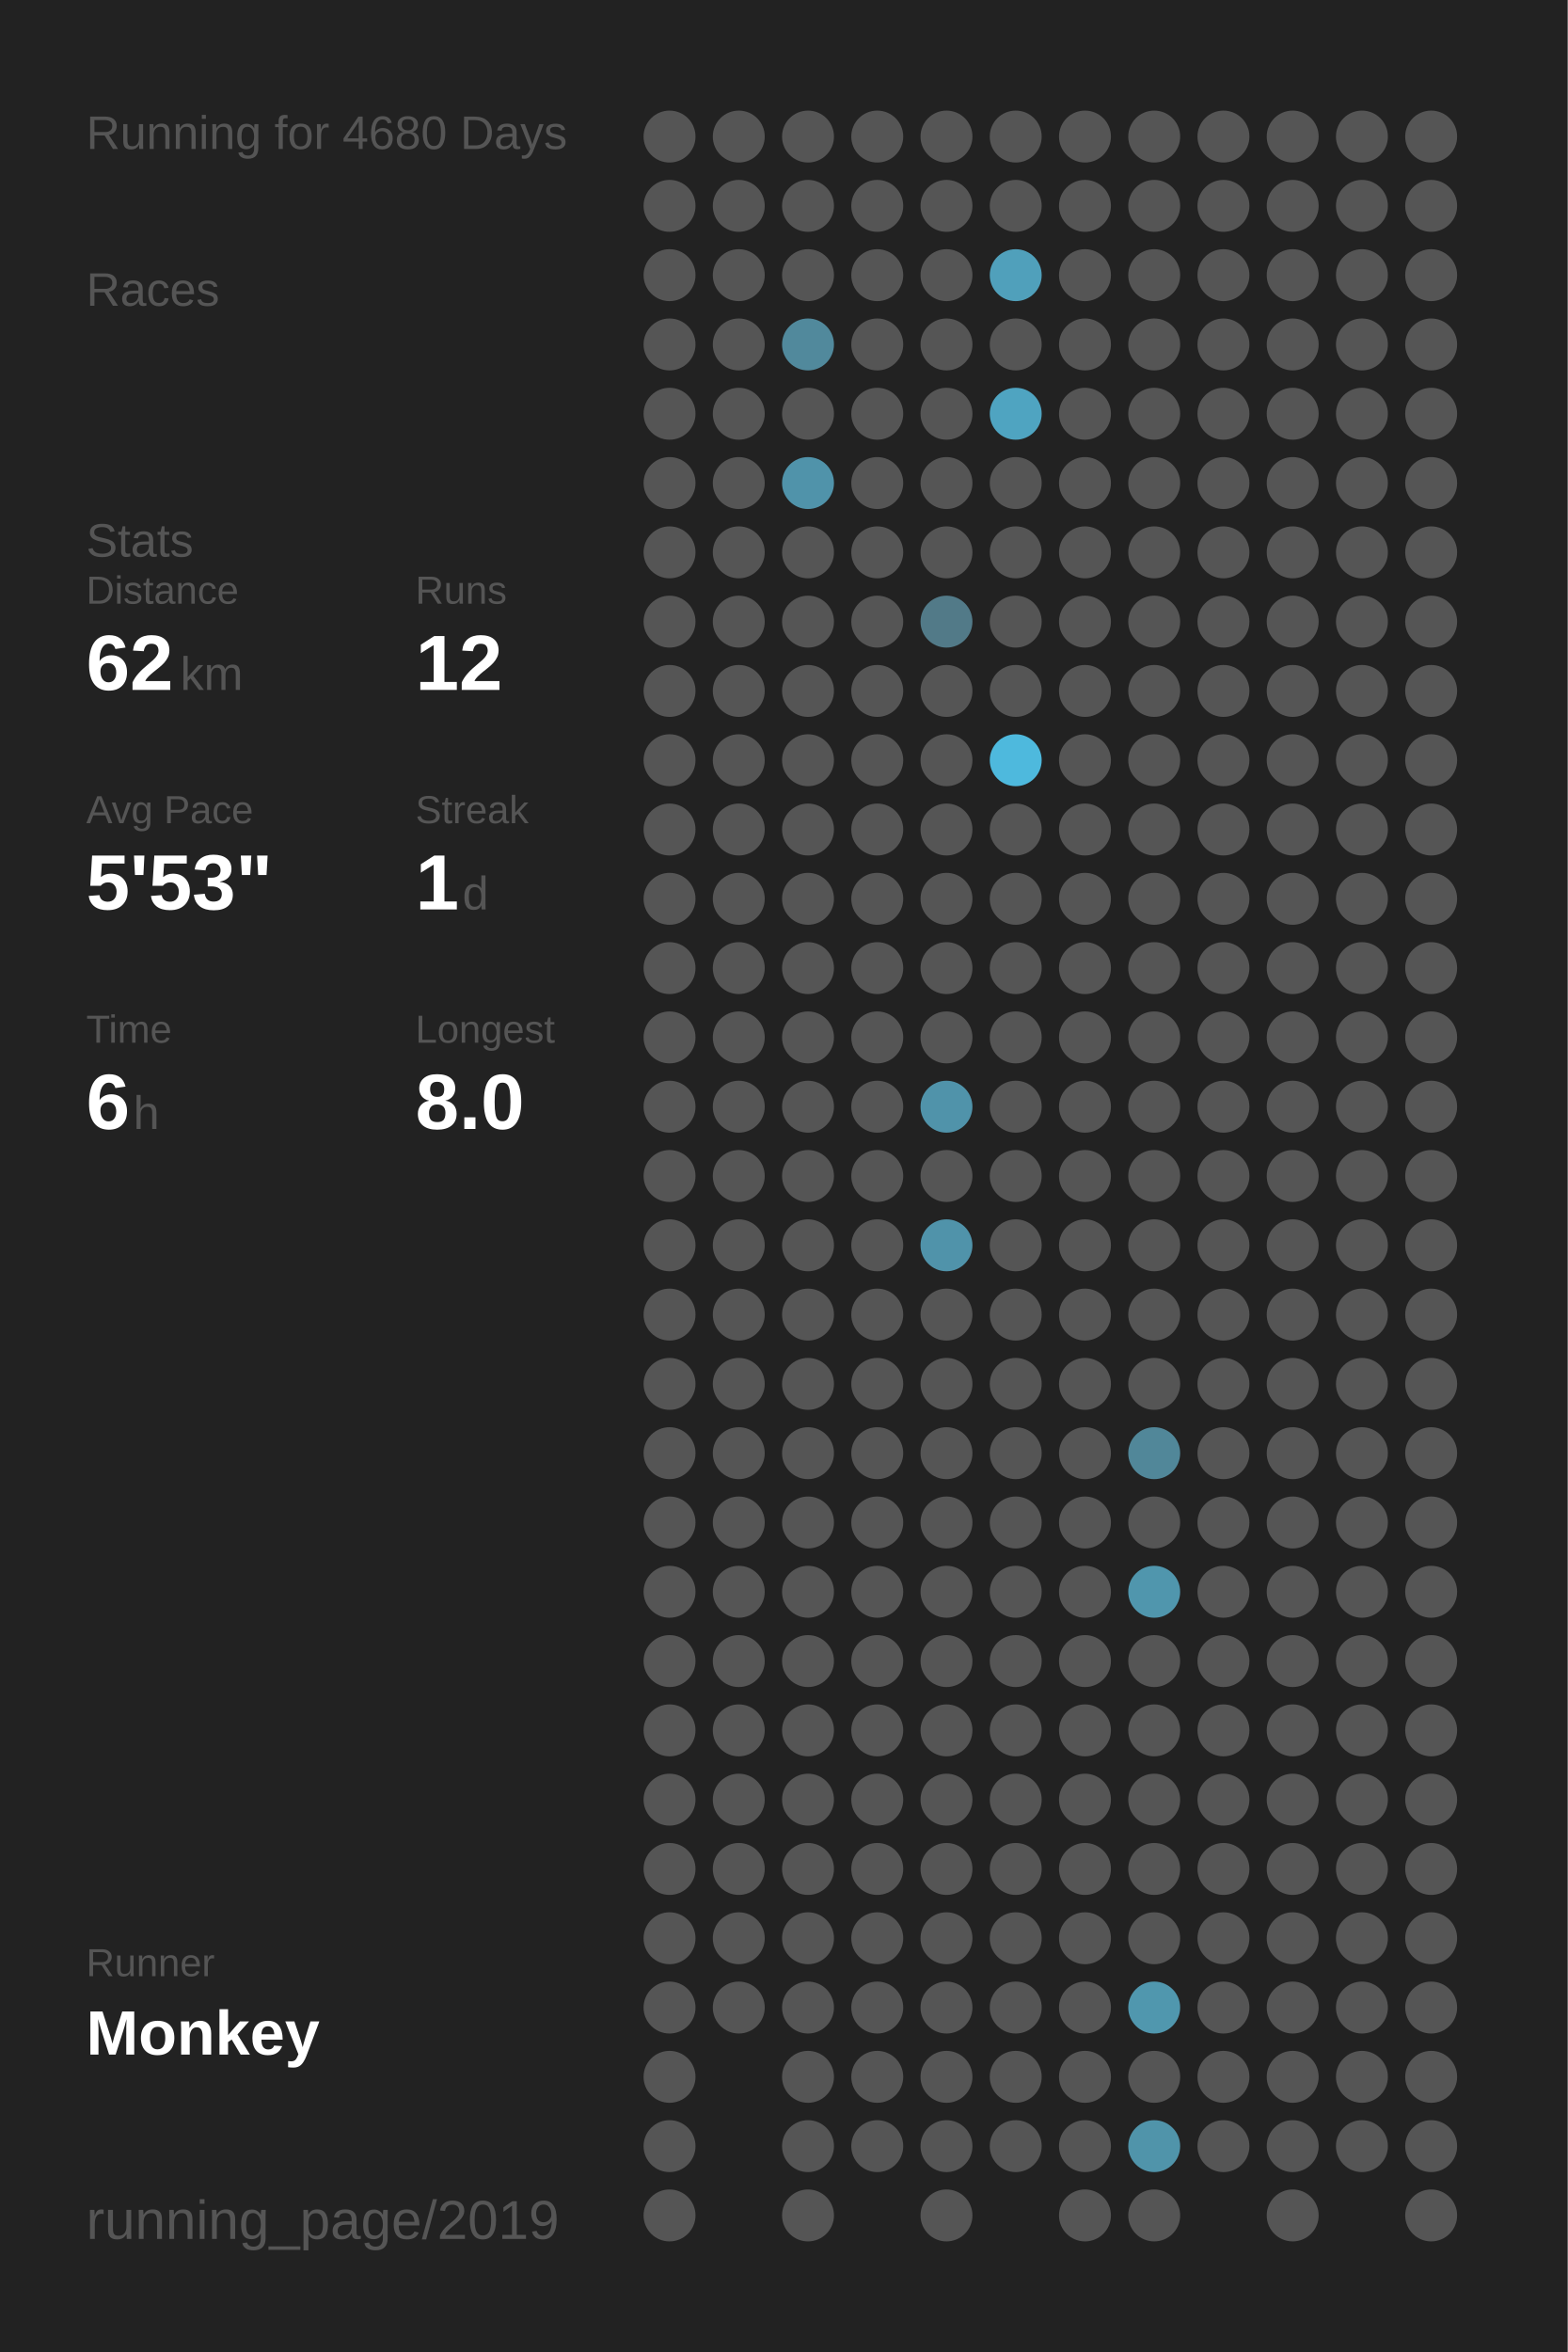
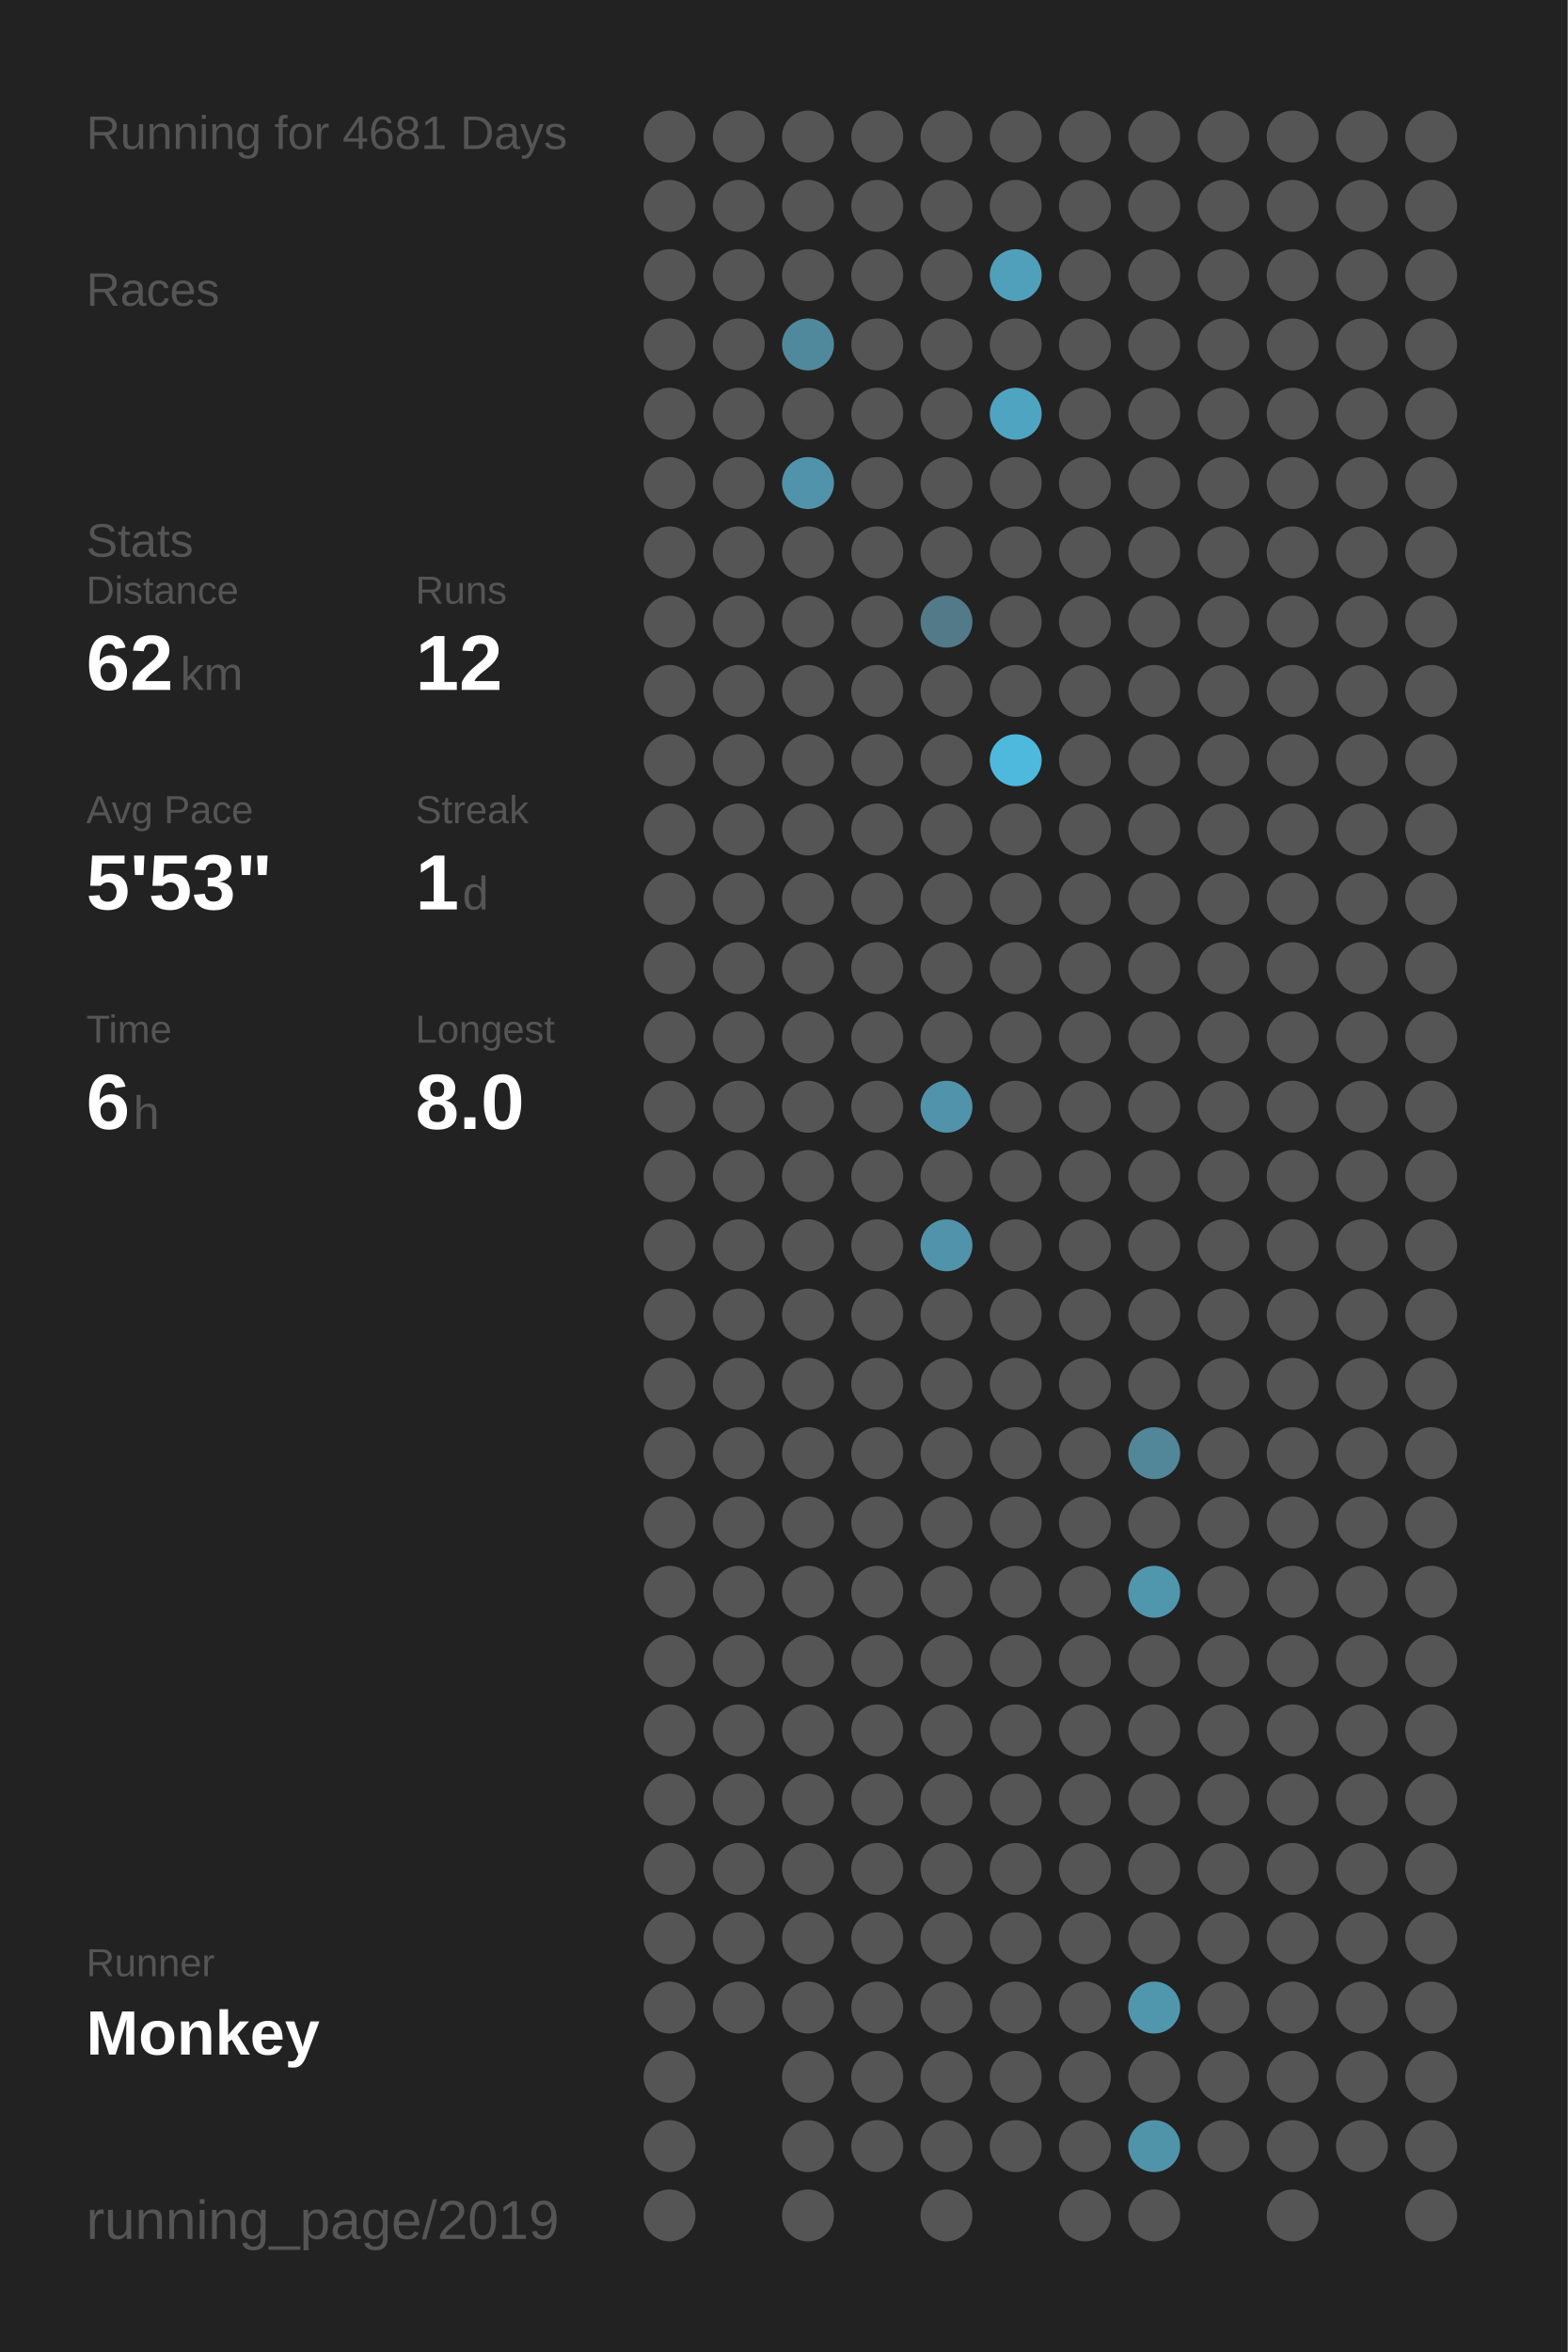
<svg xmlns="http://www.w3.org/2000/svg" baseProfile="full" height="300mm" version="1.1" viewBox="0,0,200,300" width="200mm">
  <defs />
  <rect fill="#222222" height="300" width="200" x="0" y="0" />
-   <text fill="#555555" style="font-size:6px; font-family:Arial;" x="11" y="19">Running for 4680 Days</text>
+   <text fill="#555555" style="font-size:6px; font-family:Arial;" x="11" y="19">Running for 4681 Days</text>
  <text fill="#555555" style="font-size:6px; font-family:Arial;" x="11" y="39">Races</text>
  <text fill="#555555" style="font-size:6px; font-family:Arial;" x="11" y="71">Stats</text>
  <text fill="#555555" style="font-size:5px; font-family:Arial;" x="11" y="77">Distance</text>
  <text fill="#FFFFFF" style="font-size:10px; font-family:Arial; font-weight:bold;" x="11" y="88">62</text>
  <text fill="#555555" style="font-size:6px; font-family:Arial;" x="23" y="88">km</text>
  <text fill="#555555" style="font-size:5px; font-family:Arial;" x="53" y="77">Runs</text>
  <text fill="#FFFFFF" style="font-size:10px; font-family:Arial; font-weight:bold;" x="53" y="88">12</text>
  <text fill="#555555" style="font-size:5px; font-family:Arial;" x="11" y="105">Avg Pace</text>
  <text fill="#FFFFFF" style="font-size:10px; font-family:Arial; font-weight:bold;" x="11" y="116">5'53"</text>
  <text fill="#555555" style="font-size:5px; font-family:Arial;" x="53" y="105">Streak</text>
  <text fill="#FFFFFF" style="font-size:10px; font-family:Arial; font-weight:bold;" x="53" y="116">1</text>
  <text fill="#555555" style="font-size:6px; font-family:Arial;" x="59" y="116">d</text>
  <text fill="#555555" style="font-size:5px; font-family:Arial;" x="11" y="133">Time</text>
  <text fill="#FFFFFF" style="font-size:10px; font-family:Arial; font-weight:bold;" x="11" y="144">6</text>
  <text fill="#555555" style="font-size:6px; font-family:Arial;" x="17" y="144">h</text>
  <text fill="#555555" style="font-size:5px; font-family:Arial;" x="53" y="133">Longest</text>
  <text fill="#FFFFFF" style="font-size:10px; font-family:Arial; font-weight:bold;" x="53" y="144">8.0</text>
  <text fill="#555555" style="font-size:5px; font-family:Arial;" x="11" y="252.065">Runner</text>
  <text fill="#FFFFFF" style="font-size:8px; font-family:Arial; font-weight:bold;" x="11" y="262.065">Monkey</text>
  <text fill="#555555" style="font-size:7px; font-family:Arial;" x="11" y="285.581">running_page/2019</text>
  <circle cx="85.417" cy="17.419" fill="#555555" r="3.312" />
  <circle cx="85.417" cy="26.258" fill="#555555" r="3.312" />
  <circle cx="85.417" cy="35.097" fill="#555555" r="3.312" />
  <circle cx="85.417" cy="43.935" fill="#555555" r="3.312" />
  <circle cx="85.417" cy="52.774" fill="#555555" r="3.312" />
  <circle cx="85.417" cy="61.613" fill="#555555" r="3.312" />
  <circle cx="85.417" cy="70.452" fill="#555555" r="3.312" />
  <circle cx="85.417" cy="79.29" fill="#555555" r="3.312" />
  <circle cx="85.417" cy="88.129" fill="#555555" r="3.312" />
  <circle cx="85.417" cy="96.968" fill="#555555" r="3.312" />
  <circle cx="85.417" cy="105.806" fill="#555555" r="3.312" />
  <circle cx="85.417" cy="114.645" fill="#555555" r="3.312" />
  <circle cx="85.417" cy="123.484" fill="#555555" r="3.312" />
  <circle cx="85.417" cy="132.323" fill="#555555" r="3.312" />
  <circle cx="85.417" cy="141.161" fill="#555555" r="3.312" />
  <circle cx="85.417" cy="150" fill="#555555" r="3.312" />
  <circle cx="85.417" cy="158.839" fill="#555555" r="3.312" />
  <circle cx="85.417" cy="167.677" fill="#555555" r="3.312" />
  <circle cx="85.417" cy="176.516" fill="#555555" r="3.312" />
  <circle cx="85.417" cy="185.355" fill="#555555" r="3.312" />
  <circle cx="85.417" cy="194.194" fill="#555555" r="3.312" />
  <circle cx="85.417" cy="203.032" fill="#555555" r="3.312" />
  <circle cx="85.417" cy="211.871" fill="#555555" r="3.312" />
  <circle cx="85.417" cy="220.71" fill="#555555" r="3.312" />
  <circle cx="85.417" cy="229.548" fill="#555555" r="3.312" />
  <circle cx="85.417" cy="238.387" fill="#555555" r="3.312" />
  <circle cx="85.417" cy="247.226" fill="#555555" r="3.312" />
  <circle cx="85.417" cy="256.065" fill="#555555" r="3.312" />
  <circle cx="85.417" cy="264.903" fill="#555555" r="3.312" />
  <circle cx="85.417" cy="273.742" fill="#555555" r="3.312" />
  <circle cx="85.417" cy="282.581" fill="#555555" r="3.312" />
  <circle cx="94.25" cy="17.419" fill="#555555" r="3.312" />
  <circle cx="94.25" cy="26.258" fill="#555555" r="3.312" />
  <circle cx="94.25" cy="35.097" fill="#555555" r="3.312" />
  <circle cx="94.25" cy="43.935" fill="#555555" r="3.312" />
  <circle cx="94.25" cy="52.774" fill="#555555" r="3.312" />
  <circle cx="94.25" cy="61.613" fill="#555555" r="3.312" />
  <circle cx="94.25" cy="70.452" fill="#555555" r="3.312" />
  <circle cx="94.25" cy="79.29" fill="#555555" r="3.312" />
  <circle cx="94.25" cy="88.129" fill="#555555" r="3.312" />
  <circle cx="94.25" cy="96.968" fill="#555555" r="3.312" />
  <circle cx="94.25" cy="105.806" fill="#555555" r="3.312" />
  <circle cx="94.25" cy="114.645" fill="#555555" r="3.312" />
  <circle cx="94.25" cy="123.484" fill="#555555" r="3.312" />
  <circle cx="94.25" cy="132.323" fill="#555555" r="3.312" />
  <circle cx="94.25" cy="141.161" fill="#555555" r="3.312" />
  <circle cx="94.25" cy="150" fill="#555555" r="3.312" />
  <circle cx="94.25" cy="158.839" fill="#555555" r="3.312" />
  <circle cx="94.25" cy="167.677" fill="#555555" r="3.312" />
  <circle cx="94.25" cy="176.516" fill="#555555" r="3.312" />
  <circle cx="94.25" cy="185.355" fill="#555555" r="3.312" />
  <circle cx="94.25" cy="194.194" fill="#555555" r="3.312" />
  <circle cx="94.25" cy="203.032" fill="#555555" r="3.312" />
  <circle cx="94.25" cy="211.871" fill="#555555" r="3.312" />
  <circle cx="94.25" cy="220.71" fill="#555555" r="3.312" />
  <circle cx="94.25" cy="229.548" fill="#555555" r="3.312" />
  <circle cx="94.25" cy="238.387" fill="#555555" r="3.312" />
  <circle cx="94.25" cy="247.226" fill="#555555" r="3.312" />
  <circle cx="94.25" cy="256.065" fill="#555555" r="3.312" />
  <circle cx="103.083" cy="17.419" fill="#555555" r="3.312" />
  <circle cx="103.083" cy="26.258" fill="#555555" r="3.312" />
  <circle cx="103.083" cy="35.097" fill="#555555" r="3.312" />
  <circle cx="103.083" cy="43.935" fill="#51899c" r="3.312" />
  <circle cx="103.083" cy="52.774" fill="#555555" r="3.312" />
  <circle cx="103.083" cy="61.613" fill="#5093aa" r="3.312" />
  <circle cx="103.083" cy="70.452" fill="#555555" r="3.312" />
  <circle cx="103.083" cy="79.29" fill="#555555" r="3.312" />
  <circle cx="103.083" cy="88.129" fill="#555555" r="3.312" />
  <circle cx="103.083" cy="96.968" fill="#555555" r="3.312" />
  <circle cx="103.083" cy="105.806" fill="#555555" r="3.312" />
  <circle cx="103.083" cy="114.645" fill="#555555" r="3.312" />
  <circle cx="103.083" cy="123.484" fill="#555555" r="3.312" />
  <circle cx="103.083" cy="132.323" fill="#555555" r="3.312" />
  <circle cx="103.083" cy="141.161" fill="#555555" r="3.312" />
  <circle cx="103.083" cy="150" fill="#555555" r="3.312" />
  <circle cx="103.083" cy="158.839" fill="#555555" r="3.312" />
  <circle cx="103.083" cy="167.677" fill="#555555" r="3.312" />
  <circle cx="103.083" cy="176.516" fill="#555555" r="3.312" />
  <circle cx="103.083" cy="185.355" fill="#555555" r="3.312" />
  <circle cx="103.083" cy="194.194" fill="#555555" r="3.312" />
  <circle cx="103.083" cy="203.032" fill="#555555" r="3.312" />
  <circle cx="103.083" cy="211.871" fill="#555555" r="3.312" />
  <circle cx="103.083" cy="220.71" fill="#555555" r="3.312" />
  <circle cx="103.083" cy="229.548" fill="#555555" r="3.312" />
  <circle cx="103.083" cy="238.387" fill="#555555" r="3.312" />
  <circle cx="103.083" cy="247.226" fill="#555555" r="3.312" />
  <circle cx="103.083" cy="256.065" fill="#555555" r="3.312" />
  <circle cx="103.083" cy="264.903" fill="#555555" r="3.312" />
  <circle cx="103.083" cy="273.742" fill="#555555" r="3.312" />
  <circle cx="103.083" cy="282.581" fill="#555555" r="3.312" />
  <circle cx="111.917" cy="17.419" fill="#555555" r="3.312" />
  <circle cx="111.917" cy="26.258" fill="#555555" r="3.312" />
  <circle cx="111.917" cy="35.097" fill="#555555" r="3.312" />
  <circle cx="111.917" cy="43.935" fill="#555555" r="3.312" />
  <circle cx="111.917" cy="52.774" fill="#555555" r="3.312" />
  <circle cx="111.917" cy="61.613" fill="#555555" r="3.312" />
  <circle cx="111.917" cy="70.452" fill="#555555" r="3.312" />
  <circle cx="111.917" cy="79.29" fill="#555555" r="3.312" />
  <circle cx="111.917" cy="88.129" fill="#555555" r="3.312" />
  <circle cx="111.917" cy="96.968" fill="#555555" r="3.312" />
  <circle cx="111.917" cy="105.806" fill="#555555" r="3.312" />
  <circle cx="111.917" cy="114.645" fill="#555555" r="3.312" />
  <circle cx="111.917" cy="123.484" fill="#555555" r="3.312" />
  <circle cx="111.917" cy="132.323" fill="#555555" r="3.312" />
  <circle cx="111.917" cy="141.161" fill="#555555" r="3.312" />
  <circle cx="111.917" cy="150" fill="#555555" r="3.312" />
  <circle cx="111.917" cy="158.839" fill="#555555" r="3.312" />
  <circle cx="111.917" cy="167.677" fill="#555555" r="3.312" />
  <circle cx="111.917" cy="176.516" fill="#555555" r="3.312" />
  <circle cx="111.917" cy="185.355" fill="#555555" r="3.312" />
  <circle cx="111.917" cy="194.194" fill="#555555" r="3.312" />
  <circle cx="111.917" cy="203.032" fill="#555555" r="3.312" />
  <circle cx="111.917" cy="211.871" fill="#555555" r="3.312" />
  <circle cx="111.917" cy="220.71" fill="#555555" r="3.312" />
  <circle cx="111.917" cy="229.548" fill="#555555" r="3.312" />
  <circle cx="111.917" cy="238.387" fill="#555555" r="3.312" />
  <circle cx="111.917" cy="247.226" fill="#555555" r="3.312" />
  <circle cx="111.917" cy="256.065" fill="#555555" r="3.312" />
  <circle cx="111.917" cy="264.903" fill="#555555" r="3.312" />
  <circle cx="111.917" cy="273.742" fill="#555555" r="3.312" />
  <circle cx="120.75" cy="17.419" fill="#555555" r="3.312" />
  <circle cx="120.75" cy="26.258" fill="#555555" r="3.312" />
  <circle cx="120.75" cy="35.097" fill="#555555" r="3.312" />
  <circle cx="120.75" cy="43.935" fill="#555555" r="3.312" />
  <circle cx="120.75" cy="52.774" fill="#555555" r="3.312" />
  <circle cx="120.75" cy="61.613" fill="#555555" r="3.312" />
  <circle cx="120.75" cy="70.452" fill="#555555" r="3.312" />
  <circle cx="120.75" cy="79.29" fill="#527a88" r="3.312" />
  <circle cx="120.75" cy="88.129" fill="#555555" r="3.312" />
  <circle cx="120.75" cy="96.968" fill="#555555" r="3.312" />
  <circle cx="120.75" cy="105.806" fill="#555555" r="3.312" />
  <circle cx="120.75" cy="114.645" fill="#555555" r="3.312" />
  <circle cx="120.75" cy="123.484" fill="#555555" r="3.312" />
  <circle cx="120.75" cy="132.323" fill="#555555" r="3.312" />
  <circle cx="120.75" cy="141.161" fill="#5093aa" r="3.312" />
  <circle cx="120.75" cy="150" fill="#555555" r="3.312" />
  <circle cx="120.75" cy="158.839" fill="#5093aa" r="3.312" />
  <circle cx="120.75" cy="167.677" fill="#555555" r="3.312" />
  <circle cx="120.75" cy="176.516" fill="#555555" r="3.312" />
  <circle cx="120.75" cy="185.355" fill="#555555" r="3.312" />
  <circle cx="120.75" cy="194.194" fill="#555555" r="3.312" />
  <circle cx="120.75" cy="203.032" fill="#555555" r="3.312" />
  <circle cx="120.75" cy="211.871" fill="#555555" r="3.312" />
  <circle cx="120.75" cy="220.71" fill="#555555" r="3.312" />
  <circle cx="120.75" cy="229.548" fill="#555555" r="3.312" />
  <circle cx="120.75" cy="238.387" fill="#555555" r="3.312" />
  <circle cx="120.75" cy="247.226" fill="#555555" r="3.312" />
  <circle cx="120.75" cy="256.065" fill="#555555" r="3.312" />
  <circle cx="120.75" cy="264.903" fill="#555555" r="3.312" />
  <circle cx="120.75" cy="273.742" fill="#555555" r="3.312" />
  <circle cx="120.75" cy="282.581" fill="#555555" r="3.312" />
  <circle cx="129.583" cy="17.419" fill="#555555" r="3.312" />
  <circle cx="129.583" cy="26.258" fill="#555555" r="3.312" />
  <circle cx="129.583" cy="35.097" fill="#50a0bb" r="3.312" />
  <circle cx="129.583" cy="43.935" fill="#555555" r="3.312" />
  <circle cx="129.583" cy="52.774" fill="#4fa4c1" r="3.312" />
  <circle cx="129.583" cy="61.613" fill="#555555" r="3.312" />
  <circle cx="129.583" cy="70.452" fill="#555555" r="3.312" />
  <circle cx="129.583" cy="79.29" fill="#555555" r="3.312" />
  <circle cx="129.583" cy="88.129" fill="#555555" r="3.312" />
  <circle cx="129.583" cy="96.968" fill="#4eb9dd" r="3.312" />
  <circle cx="129.583" cy="105.806" fill="#555555" r="3.312" />
  <circle cx="129.583" cy="114.645" fill="#555555" r="3.312" />
  <circle cx="129.583" cy="123.484" fill="#555555" r="3.312" />
  <circle cx="129.583" cy="132.323" fill="#555555" r="3.312" />
  <circle cx="129.583" cy="141.161" fill="#555555" r="3.312" />
  <circle cx="129.583" cy="150" fill="#555555" r="3.312" />
  <circle cx="129.583" cy="158.839" fill="#555555" r="3.312" />
  <circle cx="129.583" cy="167.677" fill="#555555" r="3.312" />
  <circle cx="129.583" cy="176.516" fill="#555555" r="3.312" />
  <circle cx="129.583" cy="185.355" fill="#555555" r="3.312" />
  <circle cx="129.583" cy="194.194" fill="#555555" r="3.312" />
  <circle cx="129.583" cy="203.032" fill="#555555" r="3.312" />
  <circle cx="129.583" cy="211.871" fill="#555555" r="3.312" />
  <circle cx="129.583" cy="220.71" fill="#555555" r="3.312" />
  <circle cx="129.583" cy="229.548" fill="#555555" r="3.312" />
  <circle cx="129.583" cy="238.387" fill="#555555" r="3.312" />
  <circle cx="129.583" cy="247.226" fill="#555555" r="3.312" />
  <circle cx="129.583" cy="256.065" fill="#555555" r="3.312" />
  <circle cx="129.583" cy="264.903" fill="#555555" r="3.312" />
  <circle cx="129.583" cy="273.742" fill="#555555" r="3.312" />
  <circle cx="138.417" cy="17.419" fill="#555555" r="3.312" />
  <circle cx="138.417" cy="26.258" fill="#555555" r="3.312" />
  <circle cx="138.417" cy="35.097" fill="#555555" r="3.312" />
  <circle cx="138.417" cy="43.935" fill="#555555" r="3.312" />
  <circle cx="138.417" cy="52.774" fill="#555555" r="3.312" />
  <circle cx="138.417" cy="61.613" fill="#555555" r="3.312" />
  <circle cx="138.417" cy="70.452" fill="#555555" r="3.312" />
  <circle cx="138.417" cy="79.29" fill="#555555" r="3.312" />
  <circle cx="138.417" cy="88.129" fill="#555555" r="3.312" />
  <circle cx="138.417" cy="96.968" fill="#555555" r="3.312" />
  <circle cx="138.417" cy="105.806" fill="#555555" r="3.312" />
  <circle cx="138.417" cy="114.645" fill="#555555" r="3.312" />
  <circle cx="138.417" cy="123.484" fill="#555555" r="3.312" />
  <circle cx="138.417" cy="132.323" fill="#555555" r="3.312" />
  <circle cx="138.417" cy="141.161" fill="#555555" r="3.312" />
  <circle cx="138.417" cy="150" fill="#555555" r="3.312" />
  <circle cx="138.417" cy="158.839" fill="#555555" r="3.312" />
  <circle cx="138.417" cy="167.677" fill="#555555" r="3.312" />
  <circle cx="138.417" cy="176.516" fill="#555555" r="3.312" />
  <circle cx="138.417" cy="185.355" fill="#555555" r="3.312" />
  <circle cx="138.417" cy="194.194" fill="#555555" r="3.312" />
  <circle cx="138.417" cy="203.032" fill="#555555" r="3.312" />
  <circle cx="138.417" cy="211.871" fill="#555555" r="3.312" />
  <circle cx="138.417" cy="220.71" fill="#555555" r="3.312" />
  <circle cx="138.417" cy="229.548" fill="#555555" r="3.312" />
  <circle cx="138.417" cy="238.387" fill="#555555" r="3.312" />
  <circle cx="138.417" cy="247.226" fill="#555555" r="3.312" />
  <circle cx="138.417" cy="256.065" fill="#555555" r="3.312" />
  <circle cx="138.417" cy="264.903" fill="#555555" r="3.312" />
  <circle cx="138.417" cy="273.742" fill="#555555" r="3.312" />
  <circle cx="138.417" cy="282.581" fill="#555555" r="3.312" />
  <circle cx="147.25" cy="17.419" fill="#555555" r="3.312" />
  <circle cx="147.25" cy="26.258" fill="#555555" r="3.312" />
  <circle cx="147.25" cy="35.097" fill="#555555" r="3.312" />
  <circle cx="147.25" cy="43.935" fill="#555555" r="3.312" />
  <circle cx="147.25" cy="52.774" fill="#555555" r="3.312" />
  <circle cx="147.25" cy="61.613" fill="#555555" r="3.312" />
  <circle cx="147.25" cy="70.452" fill="#555555" r="3.312" />
  <circle cx="147.25" cy="79.29" fill="#555555" r="3.312" />
  <circle cx="147.25" cy="88.129" fill="#555555" r="3.312" />
  <circle cx="147.25" cy="96.968" fill="#555555" r="3.312" />
  <circle cx="147.25" cy="105.806" fill="#555555" r="3.312" />
  <circle cx="147.25" cy="114.645" fill="#555555" r="3.312" />
  <circle cx="147.25" cy="123.484" fill="#555555" r="3.312" />
  <circle cx="147.25" cy="132.323" fill="#555555" r="3.312" />
  <circle cx="147.25" cy="141.161" fill="#555555" r="3.312" />
  <circle cx="147.25" cy="150" fill="#555555" r="3.312" />
  <circle cx="147.25" cy="158.839" fill="#555555" r="3.312" />
  <circle cx="147.25" cy="167.677" fill="#555555" r="3.312" />
  <circle cx="147.25" cy="176.516" fill="#555555" r="3.312" />
  <circle cx="147.25" cy="185.355" fill="#518799" r="3.312" />
  <circle cx="147.25" cy="194.194" fill="#555555" r="3.312" />
  <circle cx="147.25" cy="203.032" fill="#5096ad" r="3.312" />
  <circle cx="147.25" cy="211.871" fill="#555555" r="3.312" />
  <circle cx="147.25" cy="220.71" fill="#555555" r="3.312" />
  <circle cx="147.25" cy="229.548" fill="#555555" r="3.312" />
  <circle cx="147.25" cy="238.387" fill="#555555" r="3.312" />
  <circle cx="147.25" cy="247.226" fill="#555555" r="3.312" />
  <circle cx="147.25" cy="256.065" fill="#5097ae" r="3.312" />
  <circle cx="147.25" cy="264.903" fill="#555555" r="3.312" />
  <circle cx="147.25" cy="273.742" fill="#5094aa" r="3.312" />
  <circle cx="147.25" cy="282.581" fill="#555555" r="3.312" />
  <circle cx="156.083" cy="17.419" fill="#555555" r="3.312" />
  <circle cx="156.083" cy="26.258" fill="#555555" r="3.312" />
  <circle cx="156.083" cy="35.097" fill="#555555" r="3.312" />
  <circle cx="156.083" cy="43.935" fill="#555555" r="3.312" />
  <circle cx="156.083" cy="52.774" fill="#555555" r="3.312" />
  <circle cx="156.083" cy="61.613" fill="#555555" r="3.312" />
  <circle cx="156.083" cy="70.452" fill="#555555" r="3.312" />
  <circle cx="156.083" cy="79.29" fill="#555555" r="3.312" />
  <circle cx="156.083" cy="88.129" fill="#555555" r="3.312" />
  <circle cx="156.083" cy="96.968" fill="#555555" r="3.312" />
  <circle cx="156.083" cy="105.806" fill="#555555" r="3.312" />
  <circle cx="156.083" cy="114.645" fill="#555555" r="3.312" />
  <circle cx="156.083" cy="123.484" fill="#555555" r="3.312" />
  <circle cx="156.083" cy="132.323" fill="#555555" r="3.312" />
  <circle cx="156.083" cy="141.161" fill="#555555" r="3.312" />
  <circle cx="156.083" cy="150" fill="#555555" r="3.312" />
  <circle cx="156.083" cy="158.839" fill="#555555" r="3.312" />
  <circle cx="156.083" cy="167.677" fill="#555555" r="3.312" />
  <circle cx="156.083" cy="176.516" fill="#555555" r="3.312" />
  <circle cx="156.083" cy="185.355" fill="#555555" r="3.312" />
  <circle cx="156.083" cy="194.194" fill="#555555" r="3.312" />
  <circle cx="156.083" cy="203.032" fill="#555555" r="3.312" />
  <circle cx="156.083" cy="211.871" fill="#555555" r="3.312" />
  <circle cx="156.083" cy="220.71" fill="#555555" r="3.312" />
  <circle cx="156.083" cy="229.548" fill="#555555" r="3.312" />
  <circle cx="156.083" cy="238.387" fill="#555555" r="3.312" />
  <circle cx="156.083" cy="247.226" fill="#555555" r="3.312" />
  <circle cx="156.083" cy="256.065" fill="#555555" r="3.312" />
  <circle cx="156.083" cy="264.903" fill="#555555" r="3.312" />
  <circle cx="156.083" cy="273.742" fill="#555555" r="3.312" />
  <circle cx="164.917" cy="17.419" fill="#555555" r="3.312" />
  <circle cx="164.917" cy="26.258" fill="#555555" r="3.312" />
  <circle cx="164.917" cy="35.097" fill="#555555" r="3.312" />
  <circle cx="164.917" cy="43.935" fill="#555555" r="3.312" />
  <circle cx="164.917" cy="52.774" fill="#555555" r="3.312" />
  <circle cx="164.917" cy="61.613" fill="#555555" r="3.312" />
  <circle cx="164.917" cy="70.452" fill="#555555" r="3.312" />
  <circle cx="164.917" cy="79.29" fill="#555555" r="3.312" />
  <circle cx="164.917" cy="88.129" fill="#555555" r="3.312" />
  <circle cx="164.917" cy="96.968" fill="#555555" r="3.312" />
  <circle cx="164.917" cy="105.806" fill="#555555" r="3.312" />
  <circle cx="164.917" cy="114.645" fill="#555555" r="3.312" />
  <circle cx="164.917" cy="123.484" fill="#555555" r="3.312" />
  <circle cx="164.917" cy="132.323" fill="#555555" r="3.312" />
  <circle cx="164.917" cy="141.161" fill="#555555" r="3.312" />
  <circle cx="164.917" cy="150" fill="#555555" r="3.312" />
  <circle cx="164.917" cy="158.839" fill="#555555" r="3.312" />
  <circle cx="164.917" cy="167.677" fill="#555555" r="3.312" />
  <circle cx="164.917" cy="176.516" fill="#555555" r="3.312" />
  <circle cx="164.917" cy="185.355" fill="#555555" r="3.312" />
  <circle cx="164.917" cy="194.194" fill="#555555" r="3.312" />
  <circle cx="164.917" cy="203.032" fill="#555555" r="3.312" />
  <circle cx="164.917" cy="211.871" fill="#555555" r="3.312" />
  <circle cx="164.917" cy="220.71" fill="#555555" r="3.312" />
  <circle cx="164.917" cy="229.548" fill="#555555" r="3.312" />
  <circle cx="164.917" cy="238.387" fill="#555555" r="3.312" />
  <circle cx="164.917" cy="247.226" fill="#555555" r="3.312" />
  <circle cx="164.917" cy="256.065" fill="#555555" r="3.312" />
  <circle cx="164.917" cy="264.903" fill="#555555" r="3.312" />
  <circle cx="164.917" cy="273.742" fill="#555555" r="3.312" />
  <circle cx="164.917" cy="282.581" fill="#555555" r="3.312" />
  <circle cx="173.75" cy="17.419" fill="#555555" r="3.312" />
  <circle cx="173.75" cy="26.258" fill="#555555" r="3.312" />
  <circle cx="173.75" cy="35.097" fill="#555555" r="3.312" />
  <circle cx="173.75" cy="43.935" fill="#555555" r="3.312" />
  <circle cx="173.75" cy="52.774" fill="#555555" r="3.312" />
  <circle cx="173.75" cy="61.613" fill="#555555" r="3.312" />
  <circle cx="173.75" cy="70.452" fill="#555555" r="3.312" />
  <circle cx="173.75" cy="79.29" fill="#555555" r="3.312" />
  <circle cx="173.75" cy="88.129" fill="#555555" r="3.312" />
  <circle cx="173.75" cy="96.968" fill="#555555" r="3.312" />
  <circle cx="173.75" cy="105.806" fill="#555555" r="3.312" />
  <circle cx="173.75" cy="114.645" fill="#555555" r="3.312" />
  <circle cx="173.75" cy="123.484" fill="#555555" r="3.312" />
  <circle cx="173.75" cy="132.323" fill="#555555" r="3.312" />
  <circle cx="173.75" cy="141.161" fill="#555555" r="3.312" />
  <circle cx="173.75" cy="150" fill="#555555" r="3.312" />
  <circle cx="173.75" cy="158.839" fill="#555555" r="3.312" />
  <circle cx="173.75" cy="167.677" fill="#555555" r="3.312" />
  <circle cx="173.75" cy="176.516" fill="#555555" r="3.312" />
  <circle cx="173.75" cy="185.355" fill="#555555" r="3.312" />
  <circle cx="173.75" cy="194.194" fill="#555555" r="3.312" />
  <circle cx="173.75" cy="203.032" fill="#555555" r="3.312" />
  <circle cx="173.75" cy="211.871" fill="#555555" r="3.312" />
  <circle cx="173.75" cy="220.71" fill="#555555" r="3.312" />
  <circle cx="173.75" cy="229.548" fill="#555555" r="3.312" />
  <circle cx="173.75" cy="238.387" fill="#555555" r="3.312" />
  <circle cx="173.75" cy="247.226" fill="#555555" r="3.312" />
  <circle cx="173.75" cy="256.065" fill="#555555" r="3.312" />
  <circle cx="173.75" cy="264.903" fill="#555555" r="3.312" />
  <circle cx="173.75" cy="273.742" fill="#555555" r="3.312" />
  <circle cx="182.583" cy="17.419" fill="#555555" r="3.312" />
  <circle cx="182.583" cy="26.258" fill="#555555" r="3.312" />
  <circle cx="182.583" cy="35.097" fill="#555555" r="3.312" />
  <circle cx="182.583" cy="43.935" fill="#555555" r="3.312" />
  <circle cx="182.583" cy="52.774" fill="#555555" r="3.312" />
  <circle cx="182.583" cy="61.613" fill="#555555" r="3.312" />
  <circle cx="182.583" cy="70.452" fill="#555555" r="3.312" />
  <circle cx="182.583" cy="79.29" fill="#555555" r="3.312" />
  <circle cx="182.583" cy="88.129" fill="#555555" r="3.312" />
  <circle cx="182.583" cy="96.968" fill="#555555" r="3.312" />
  <circle cx="182.583" cy="105.806" fill="#555555" r="3.312" />
  <circle cx="182.583" cy="114.645" fill="#555555" r="3.312" />
  <circle cx="182.583" cy="123.484" fill="#555555" r="3.312" />
  <circle cx="182.583" cy="132.323" fill="#555555" r="3.312" />
  <circle cx="182.583" cy="141.161" fill="#555555" r="3.312" />
  <circle cx="182.583" cy="150" fill="#555555" r="3.312" />
  <circle cx="182.583" cy="158.839" fill="#555555" r="3.312" />
  <circle cx="182.583" cy="167.677" fill="#555555" r="3.312" />
  <circle cx="182.583" cy="176.516" fill="#555555" r="3.312" />
  <circle cx="182.583" cy="185.355" fill="#555555" r="3.312" />
  <circle cx="182.583" cy="194.194" fill="#555555" r="3.312" />
  <circle cx="182.583" cy="203.032" fill="#555555" r="3.312" />
  <circle cx="182.583" cy="211.871" fill="#555555" r="3.312" />
  <circle cx="182.583" cy="220.71" fill="#555555" r="3.312" />
  <circle cx="182.583" cy="229.548" fill="#555555" r="3.312" />
  <circle cx="182.583" cy="238.387" fill="#555555" r="3.312" />
  <circle cx="182.583" cy="247.226" fill="#555555" r="3.312" />
  <circle cx="182.583" cy="256.065" fill="#555555" r="3.312" />
  <circle cx="182.583" cy="264.903" fill="#555555" r="3.312" />
  <circle cx="182.583" cy="273.742" fill="#555555" r="3.312" />
  <circle cx="182.583" cy="282.581" fill="#555555" r="3.312" />
</svg>
